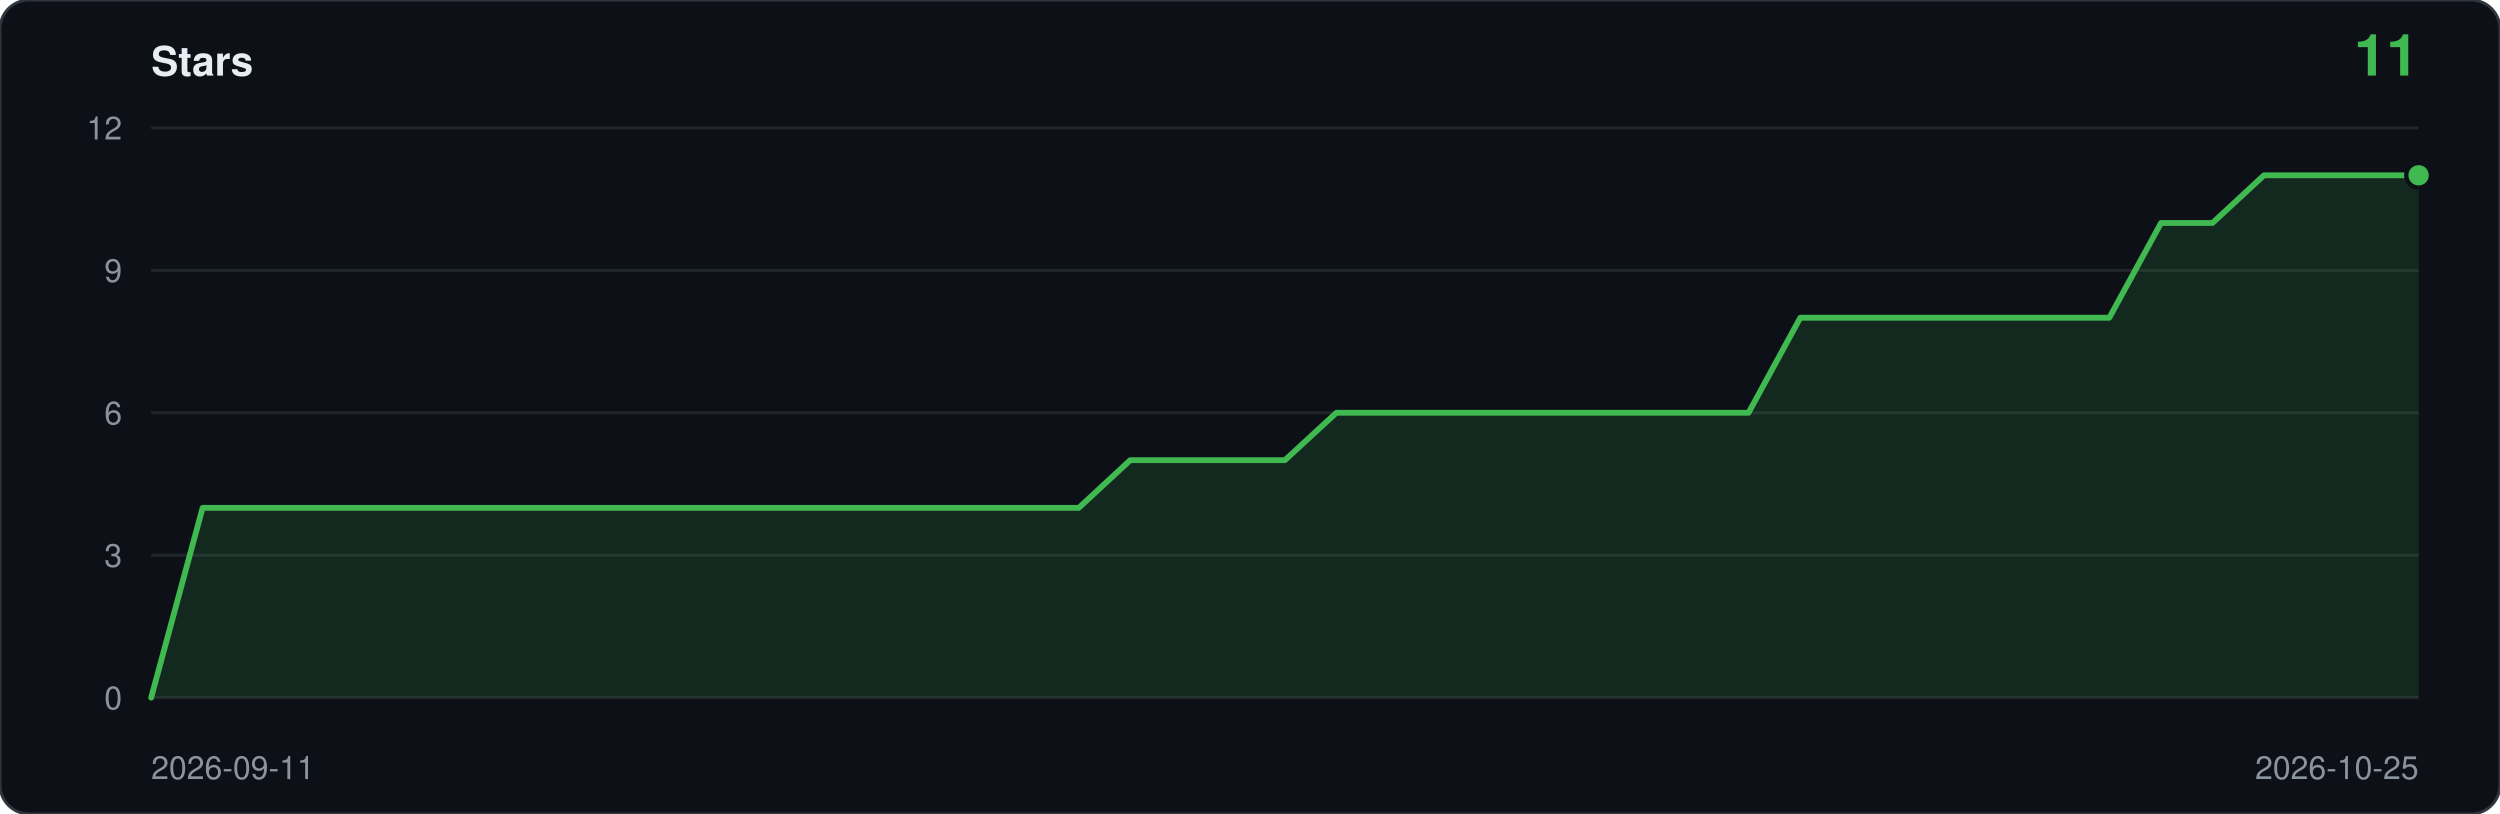
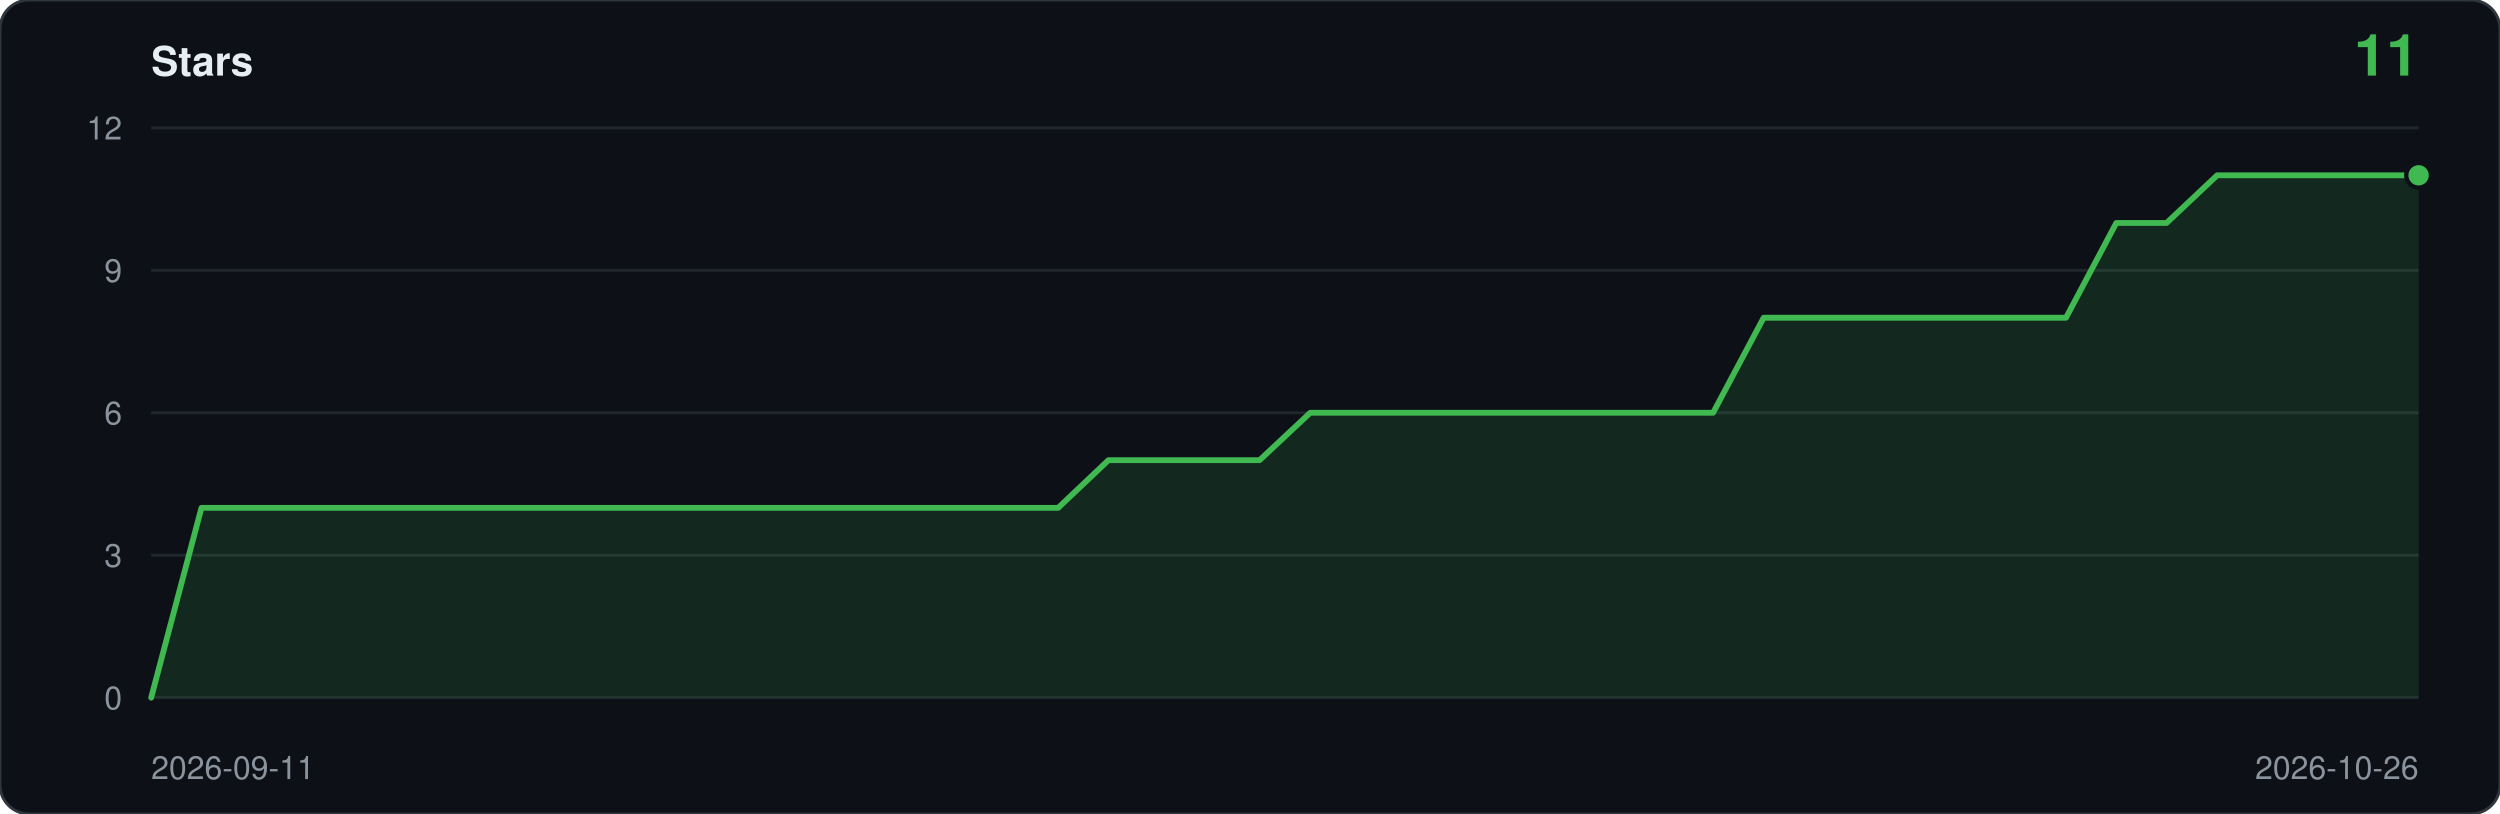
<svg xmlns="http://www.w3.org/2000/svg" viewBox="0 0 860 280" width="860" height="280" role="img" aria-label="Star history: 11 stars">
  <rect width="860" height="280" rx="10" fill="#0d1117" stroke="#30363d" />
  <text x="52" y="26" font-family="ui-sans-serif,-apple-system,Segoe UI,Helvetica,Arial,sans-serif" font-size="14" font-weight="600" fill="#e6edf3">Stars</text>
  <text x="832" y="26" text-anchor="end" font-family="ui-sans-serif,-apple-system,Segoe UI,Helvetica,Arial,sans-serif" font-size="20" font-weight="600" fill="#3fb950">11</text>
  <line x1="52" y1="240.0" x2="832" y2="240.0" stroke="#21262d" />
  <text x="42" y="244.0" text-anchor="end" font-family="ui-sans-serif,-apple-system,Segoe UI,Helvetica,Arial,sans-serif" font-size="11" fill="#8b949e">0</text>
  <line x1="52" y1="191.0" x2="832" y2="191.0" stroke="#21262d" />
  <text x="42" y="195.0" text-anchor="end" font-family="ui-sans-serif,-apple-system,Segoe UI,Helvetica,Arial,sans-serif" font-size="11" fill="#8b949e">3</text>
  <line x1="52" y1="142.0" x2="832" y2="142.0" stroke="#21262d" />
  <text x="42" y="146.0" text-anchor="end" font-family="ui-sans-serif,-apple-system,Segoe UI,Helvetica,Arial,sans-serif" font-size="11" fill="#8b949e">6</text>
  <line x1="52" y1="93.0" x2="832" y2="93.0" stroke="#21262d" />
  <text x="42" y="97.0" text-anchor="end" font-family="ui-sans-serif,-apple-system,Segoe UI,Helvetica,Arial,sans-serif" font-size="11" fill="#8b949e">9</text>
  <line x1="52" y1="44.0" x2="832" y2="44.0" stroke="#21262d" />
  <text x="42" y="48.0" text-anchor="end" font-family="ui-sans-serif,-apple-system,Segoe UI,Helvetica,Arial,sans-serif" font-size="11" fill="#8b949e">12</text>
-   <path d="M 52.0,240.0 L 52.0,240.0 L 69.7,174.7 L 87.5,174.7 L 105.2,174.7 L 122.9,174.7 L 140.6,174.7 L 158.4,174.7 L 176.1,174.7 L 193.8,174.7 L 211.5,174.7 L 229.3,174.7 L 247.0,174.7 L 264.7,174.7 L 282.5,174.7 L 300.2,174.7 L 317.9,174.7 L 335.6,174.7 L 353.4,174.7 L 371.1,174.7 L 388.8,158.3 L 406.5,158.3 L 424.3,158.3 L 442.0,158.3 L 459.7,142.0 L 477.5,142.0 L 495.2,142.0 L 512.9,142.0 L 530.6,142.0 L 548.4,142.0 L 566.1,142.0 L 583.8,142.0 L 601.5,142.0 L 619.3,109.3 L 637.0,109.3 L 654.7,109.3 L 672.5,109.3 L 690.2,109.3 L 707.9,109.3 L 725.6,109.3 L 743.4,76.7 L 761.1,76.7 L 778.8,60.3 L 796.5,60.3 L 814.3,60.3 L 832.0,60.3 L 832.0,240.0 Z" fill="#3fb950" fill-opacity="0.14" />
-   <polyline points="52.0,240.0 69.7,174.7 87.5,174.7 105.2,174.7 122.9,174.7 140.6,174.7 158.4,174.7 176.1,174.7 193.8,174.7 211.5,174.7 229.3,174.7 247.0,174.7 264.7,174.7 282.5,174.7 300.2,174.7 317.9,174.7 335.6,174.7 353.4,174.7 371.1,174.7 388.8,158.3 406.5,158.3 424.3,158.3 442.0,158.3 459.7,142.0 477.5,142.0 495.2,142.0 512.9,142.0 530.6,142.0 548.4,142.0 566.1,142.0 583.8,142.0 601.5,142.0 619.3,109.3 637.0,109.3 654.7,109.3 672.5,109.3 690.2,109.3 707.9,109.3 725.6,109.3 743.4,76.7 761.1,76.7 778.8,60.3 796.5,60.3 814.3,60.3 832.0,60.3" fill="none" stroke="#3fb950" stroke-width="2" stroke-linejoin="round" stroke-linecap="round" />
+   <path d="M 52.0,240.0 L 52.0,240.0 L 69.3,174.7 L 86.7,174.7 L 104.0,174.7 L 121.3,174.7 L 138.7,174.7 L 156.0,174.7 L 173.3,174.7 L 190.7,174.7 L 208.0,174.7 L 225.3,174.7 L 242.7,174.7 L 260.0,174.7 L 277.3,174.7 L 294.7,174.7 L 312.0,174.7 L 329.3,174.7 L 346.7,174.7 L 364.0,174.7 L 381.3,158.3 L 398.7,158.3 L 416.0,158.3 L 433.3,158.3 L 450.7,142.0 L 468.0,142.0 L 485.3,142.0 L 502.7,142.0 L 520.0,142.0 L 537.3,142.0 L 554.7,142.0 L 572.0,142.0 L 589.3,142.0 L 606.7,109.3 L 624.0,109.3 L 641.3,109.3 L 658.7,109.3 L 676.0,109.3 L 693.3,109.3 L 710.7,109.3 L 728.0,76.7 L 745.3,76.7 L 762.7,60.3 L 780.0,60.3 L 797.3,60.3 L 814.7,60.3 L 832.0,60.3 L 832.0,240.0 Z" fill="#3fb950" fill-opacity="0.14" />
+   <polyline points="52.0,240.0 69.3,174.7 86.7,174.7 104.0,174.7 121.3,174.7 138.7,174.7 156.0,174.7 173.3,174.7 190.7,174.7 208.0,174.7 225.3,174.7 242.7,174.7 260.0,174.7 277.3,174.7 294.7,174.7 312.0,174.7 329.3,174.7 346.7,174.7 364.0,174.7 381.3,158.3 398.7,158.3 416.0,158.3 433.3,158.3 450.7,142.0 468.0,142.0 485.3,142.0 502.7,142.0 520.0,142.0 537.3,142.0 554.7,142.0 572.0,142.0 589.3,142.0 606.7,109.3 624.0,109.3 641.3,109.3 658.7,109.3 676.0,109.3 693.3,109.3 710.7,109.3 728.0,76.7 745.3,76.7 762.7,60.3 780.0,60.3 797.3,60.3 814.7,60.3 832.0,60.3" fill="none" stroke="#3fb950" stroke-width="2" stroke-linejoin="round" stroke-linecap="round" />
  <circle cx="832.0" cy="60.3" r="5" fill="#0d1117" />
  <circle cx="832.0" cy="60.3" r="3.5" fill="#3fb950" />
  <text x="52" y="268" font-family="ui-sans-serif,-apple-system,Segoe UI,Helvetica,Arial,sans-serif" font-size="11" fill="#8b949e">2026-09-11</text>
-   <text x="832" y="268" text-anchor="end" font-family="ui-sans-serif,-apple-system,Segoe UI,Helvetica,Arial,sans-serif" font-size="11" fill="#8b949e">2026-10-25</text>
+   <text x="832" y="268" text-anchor="end" font-family="ui-sans-serif,-apple-system,Segoe UI,Helvetica,Arial,sans-serif" font-size="11" fill="#8b949e">2026-10-26</text>
</svg>
